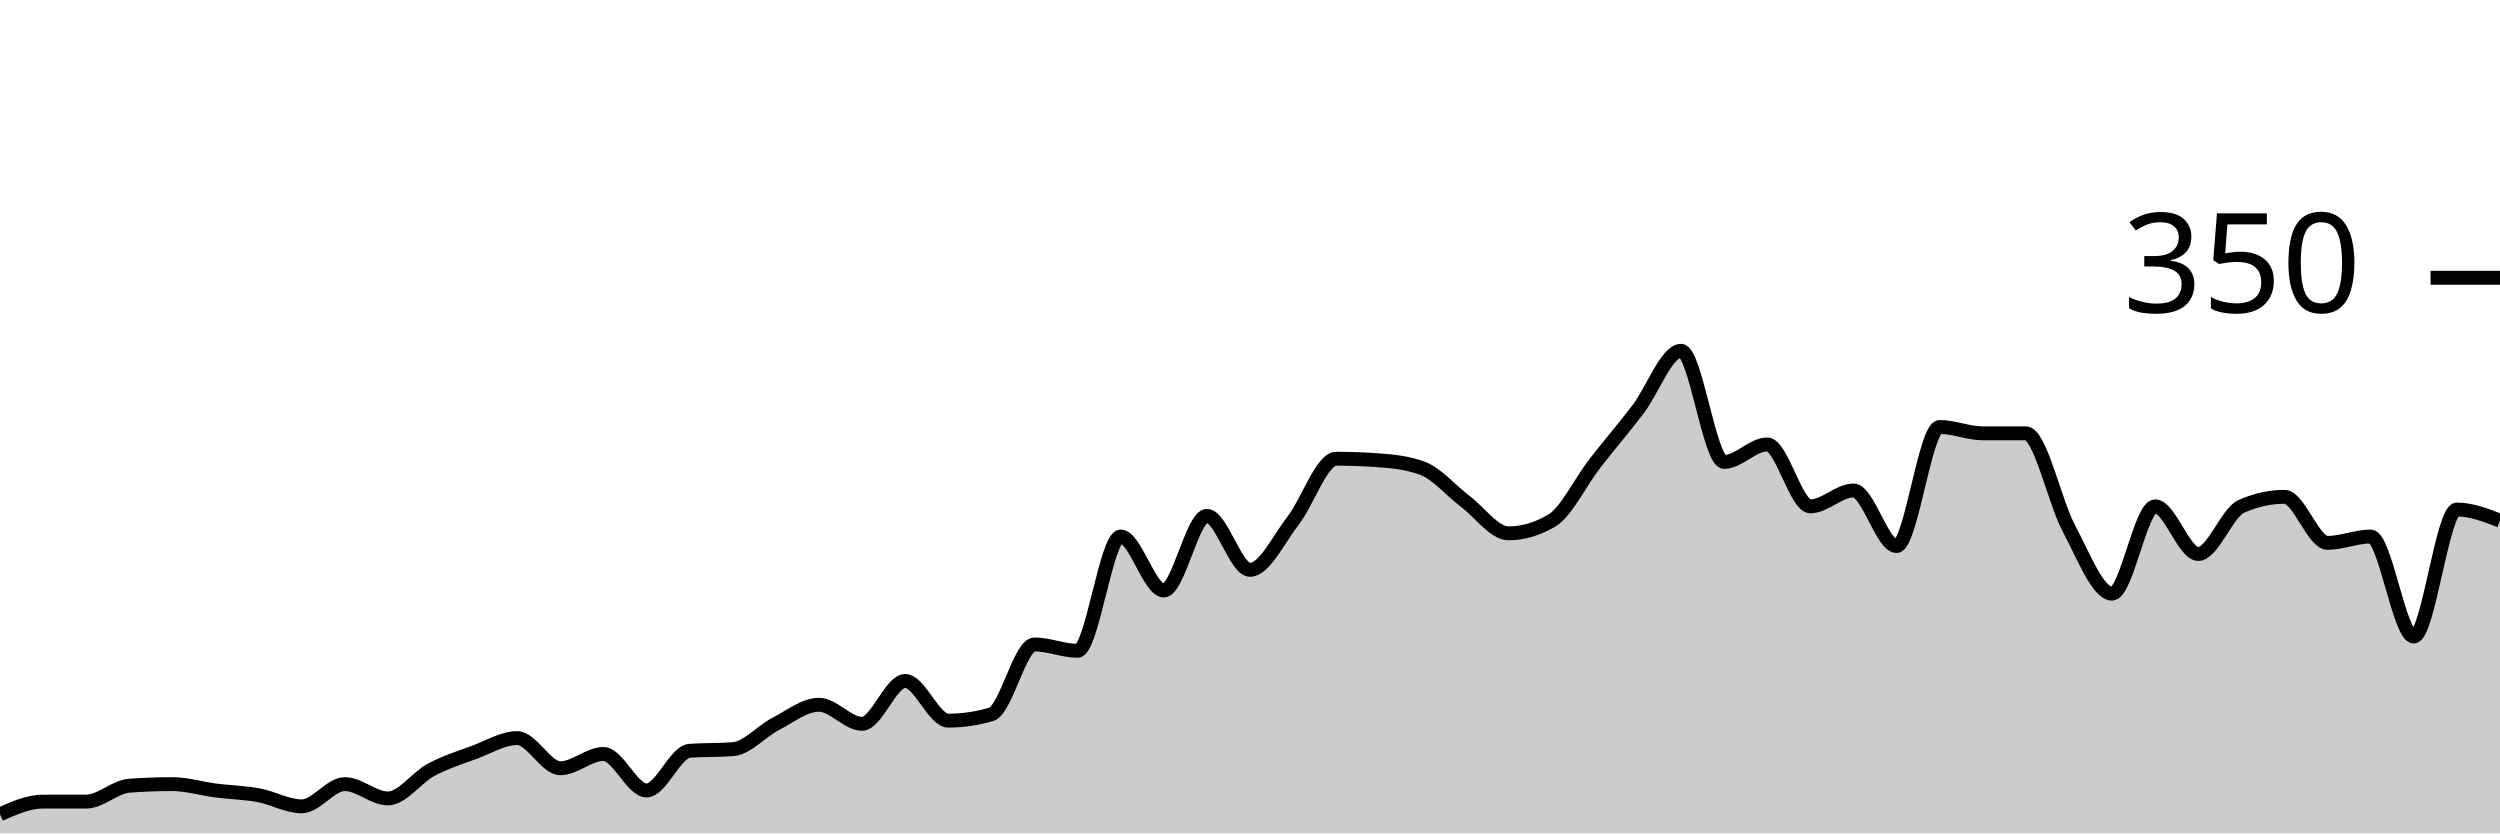
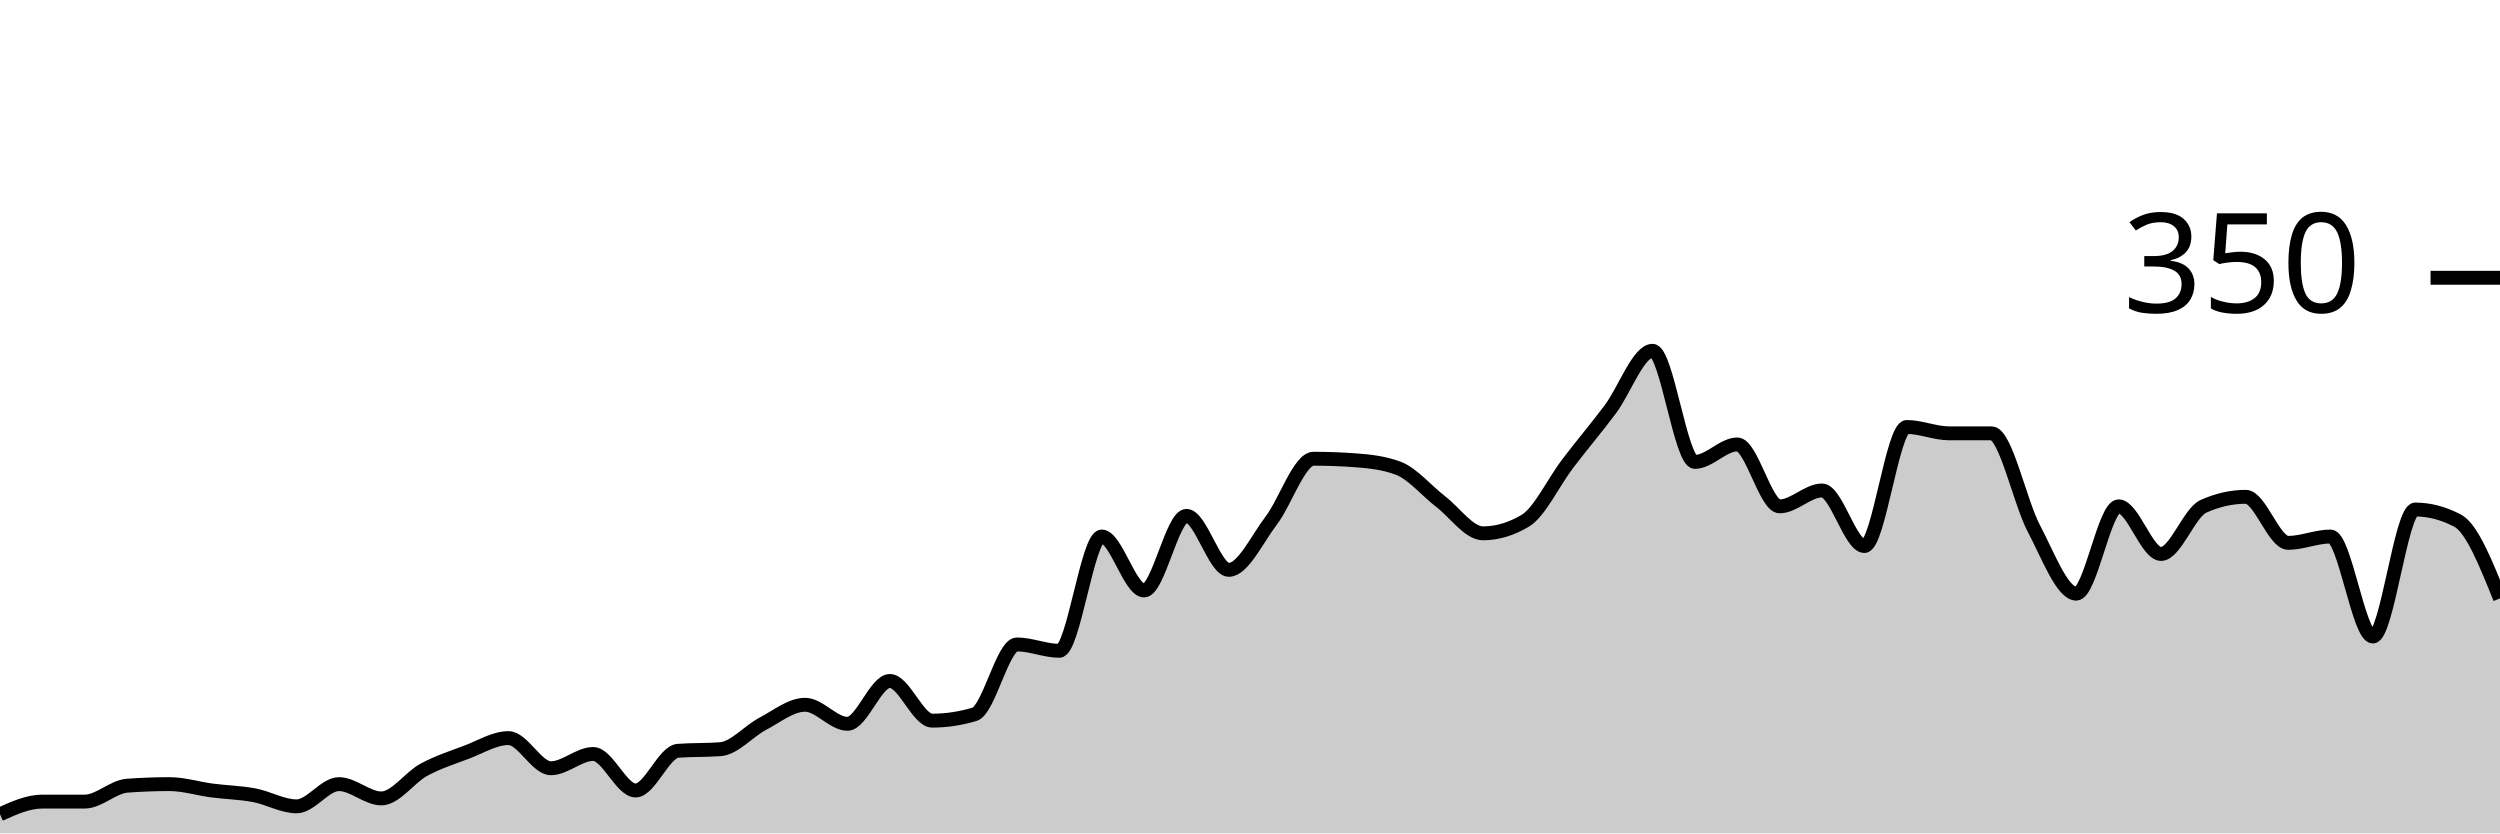
<svg xmlns="http://www.w3.org/2000/svg" viewBox="0 0 180 60">
  <g transform="translate(0,20)">
-     <path class="area" fill="rgba(0, 0, 0, 0.2)" d="M0,38.629C1.034,38.171,2.069,37.714,3.103,37.714C4.138,37.714,5.172,37.714,6.207,37.714C7.241,37.714,8.276,36.648,9.31,36.571C10.345,36.495,11.379,36.457,12.414,36.457C13.448,36.457,14.483,36.781,15.517,36.914C16.552,37.048,17.586,37.067,18.621,37.257C19.655,37.448,20.69,38.057,21.724,38.057C22.759,38.057,23.793,36.457,24.828,36.457C25.862,36.457,26.897,37.486,27.931,37.486C28.966,37.486,30,35.981,31.034,35.429C32.069,34.876,33.103,34.552,34.138,34.171C35.172,33.79,36.207,33.143,37.241,33.143C38.276,33.143,39.31,35.314,40.345,35.314C41.379,35.314,42.414,34.286,43.448,34.286C44.483,34.286,45.517,36.914,46.552,36.914C47.586,36.914,48.621,34.133,49.655,34.057C50.69,33.981,51.724,34.019,52.759,33.943C53.793,33.867,54.828,32.648,55.862,32.114C56.897,31.581,57.931,30.743,58.966,30.743C60,30.743,61.034,32.114,62.069,32.114C63.103,32.114,64.138,29.029,65.172,29.029C66.207,29.029,67.241,31.886,68.276,31.886C69.31,31.886,70.345,31.733,71.379,31.429C72.414,31.124,73.448,26.4,74.483,26.4C75.517,26.4,76.552,26.857,77.586,26.857C78.621,26.857,79.655,18.629,80.69,18.629C81.724,18.629,82.759,22.514,83.793,22.514C84.828,22.514,85.862,17.143,86.897,17.143C87.931,17.143,88.966,21.029,90,21.029C91.034,21.029,92.069,18.819,93.103,17.486C94.138,16.152,95.172,13.029,96.207,13.029C97.241,13.029,98.276,13.067,99.31,13.143C100.345,13.219,101.379,13.333,102.414,13.714C103.448,14.095,104.483,15.333,105.517,16.114C106.552,16.895,107.586,18.4,108.621,18.4C109.655,18.4,110.69,18.095,111.724,17.486C112.759,16.876,113.793,14.705,114.828,13.371C115.862,12.038,116.897,10.838,117.931,9.486C118.966,8.133,120,5.257,121.034,5.257C122.069,5.257,123.103,13.257,124.138,13.257C125.172,13.257,126.207,12,127.241,12C128.276,12,129.31,16.457,130.345,16.457C131.379,16.457,132.414,15.314,133.448,15.314C134.483,15.314,135.517,19.314,136.552,19.314C137.586,19.314,138.621,10.743,139.655,10.743C140.69,10.743,141.724,11.2,142.759,11.2C143.793,11.2,144.828,11.2,145.862,11.2C146.897,11.2,147.931,16.133,148.966,18.057C150,19.981,151.034,22.743,152.069,22.743C153.103,22.743,154.138,16.457,155.172,16.457C156.207,16.457,157.241,19.886,158.276,19.886C159.31,19.886,160.345,16.914,161.379,16.457C162.414,16,163.448,15.771,164.483,15.771C165.517,15.771,166.552,19.086,167.586,19.086C168.621,19.086,169.655,18.629,170.69,18.629C171.724,18.629,172.759,25.829,173.793,25.829C174.828,25.829,175.862,16.686,176.897,16.686C177.931,16.686,178.966,17.086,180,17.486L180,40C178.966,40,177.931,40,176.897,40C175.862,40,174.828,40,173.793,40C172.759,40,171.724,40,170.69,40C169.655,40,168.621,40,167.586,40C166.552,40,165.517,40,164.483,40C163.448,40,162.414,40,161.379,40C160.345,40,159.31,40,158.276,40C157.241,40,156.207,40,155.172,40C154.138,40,153.103,40,152.069,40C151.034,40,150,40,148.966,40C147.931,40,146.897,40,145.862,40C144.828,40,143.793,40,142.759,40C141.724,40,140.69,40,139.655,40C138.621,40,137.586,40,136.552,40C135.517,40,134.483,40,133.448,40C132.414,40,131.379,40,130.345,40C129.31,40,128.276,40,127.241,40C126.207,40,125.172,40,124.138,40C123.103,40,122.069,40,121.034,40C120,40,118.966,40,117.931,40C116.897,40,115.862,40,114.828,40C113.793,40,112.759,40,111.724,40C110.69,40,109.655,40,108.621,40C107.586,40,106.552,40,105.517,40C104.483,40,103.448,40,102.414,40C101.379,40,100.345,40,99.31,40C98.276,40,97.241,40,96.207,40C95.172,40,94.138,40,93.103,40C92.069,40,91.034,40,90,40C88.966,40,87.931,40,86.897,40C85.862,40,84.828,40,83.793,40C82.759,40,81.724,40,80.69,40C79.655,40,78.621,40,77.586,40C76.552,40,75.517,40,74.483,40C73.448,40,72.414,40,71.379,40C70.345,40,69.31,40,68.276,40C67.241,40,66.207,40,65.172,40C64.138,40,63.103,40,62.069,40C61.034,40,60,40,58.966,40C57.931,40,56.897,40,55.862,40C54.828,40,53.793,40,52.759,40C51.724,40,50.69,40,49.655,40C48.621,40,47.586,40,46.552,40C45.517,40,44.483,40,43.448,40C42.414,40,41.379,40,40.345,40C39.31,40,38.276,40,37.241,40C36.207,40,35.172,40,34.138,40C33.103,40,32.069,40,31.034,40C30,40,28.966,40,27.931,40C26.897,40,25.862,40,24.828,40C23.793,40,22.759,40,21.724,40C20.69,40,19.655,40,18.621,40C17.586,40,16.552,40,15.517,40C14.483,40,13.448,40,12.414,40C11.379,40,10.345,40,9.31,40C8.276,40,7.241,40,6.207,40C5.172,40,4.138,40,3.103,40C2.069,40,1.034,40,0,40Z" />
-     <path class="line" stroke="black" fill="none" d="M0,38.629C1.034,38.171,2.069,37.714,3.103,37.714C4.138,37.714,5.172,37.714,6.207,37.714C7.241,37.714,8.276,36.648,9.31,36.571C10.345,36.495,11.379,36.457,12.414,36.457C13.448,36.457,14.483,36.781,15.517,36.914C16.552,37.048,17.586,37.067,18.621,37.257C19.655,37.448,20.69,38.057,21.724,38.057C22.759,38.057,23.793,36.457,24.828,36.457C25.862,36.457,26.897,37.486,27.931,37.486C28.966,37.486,30,35.981,31.034,35.429C32.069,34.876,33.103,34.552,34.138,34.171C35.172,33.79,36.207,33.143,37.241,33.143C38.276,33.143,39.31,35.314,40.345,35.314C41.379,35.314,42.414,34.286,43.448,34.286C44.483,34.286,45.517,36.914,46.552,36.914C47.586,36.914,48.621,34.133,49.655,34.057C50.69,33.981,51.724,34.019,52.759,33.943C53.793,33.867,54.828,32.648,55.862,32.114C56.897,31.581,57.931,30.743,58.966,30.743C60,30.743,61.034,32.114,62.069,32.114C63.103,32.114,64.138,29.029,65.172,29.029C66.207,29.029,67.241,31.886,68.276,31.886C69.31,31.886,70.345,31.733,71.379,31.429C72.414,31.124,73.448,26.4,74.483,26.4C75.517,26.4,76.552,26.857,77.586,26.857C78.621,26.857,79.655,18.629,80.69,18.629C81.724,18.629,82.759,22.514,83.793,22.514C84.828,22.514,85.862,17.143,86.897,17.143C87.931,17.143,88.966,21.029,90,21.029C91.034,21.029,92.069,18.819,93.103,17.486C94.138,16.152,95.172,13.029,96.207,13.029C97.241,13.029,98.276,13.067,99.31,13.143C100.345,13.219,101.379,13.333,102.414,13.714C103.448,14.095,104.483,15.333,105.517,16.114C106.552,16.895,107.586,18.4,108.621,18.4C109.655,18.4,110.69,18.095,111.724,17.486C112.759,16.876,113.793,14.705,114.828,13.371C115.862,12.038,116.897,10.838,117.931,9.486C118.966,8.133,120,5.257,121.034,5.257C122.069,5.257,123.103,13.257,124.138,13.257C125.172,13.257,126.207,12,127.241,12C128.276,12,129.31,16.457,130.345,16.457C131.379,16.457,132.414,15.314,133.448,15.314C134.483,15.314,135.517,19.314,136.552,19.314C137.586,19.314,138.621,10.743,139.655,10.743C140.69,10.743,141.724,11.2,142.759,11.2C143.793,11.2,144.828,11.2,145.862,11.2C146.897,11.2,147.931,16.133,148.966,18.057C150,19.981,151.034,22.743,152.069,22.743C153.103,22.743,154.138,16.457,155.172,16.457C156.207,16.457,157.241,19.886,158.276,19.886C159.31,19.886,160.345,16.914,161.379,16.457C162.414,16,163.448,15.771,164.483,15.771C165.517,15.771,166.552,19.086,167.586,19.086C168.621,19.086,169.655,18.629,170.69,18.629C171.724,18.629,172.759,25.829,173.793,25.829C174.828,25.829,175.862,16.686,176.897,16.686C177.931,16.686,178.966,17.086,180,17.486" />
+     <path class="area" fill="rgba(0, 0, 0, 0.2)" d="M0,38.629C1.017,38.171,2.034,37.714,3.051,37.714C4.068,37.714,5.085,37.714,6.102,37.714C7.119,37.714,8.136,36.648,9.153,36.571C10.169,36.495,11.186,36.457,12.203,36.457C13.22,36.457,14.237,36.781,15.254,36.914C16.271,37.048,17.288,37.067,18.305,37.257C19.322,37.448,20.339,38.057,21.356,38.057C22.373,38.057,23.39,36.457,24.407,36.457C25.424,36.457,26.441,37.486,27.458,37.486C28.475,37.486,29.492,35.981,30.508,35.429C31.525,34.876,32.542,34.552,33.559,34.171C34.576,33.79,35.593,33.143,36.61,33.143C37.627,33.143,38.644,35.314,39.661,35.314C40.678,35.314,41.695,34.286,42.712,34.286C43.729,34.286,44.746,36.914,45.763,36.914C46.78,36.914,47.797,34.133,48.814,34.057C49.831,33.981,50.847,34.019,51.864,33.943C52.881,33.867,53.898,32.648,54.915,32.114C55.932,31.581,56.949,30.743,57.966,30.743C58.983,30.743,60,32.114,61.017,32.114C62.034,32.114,63.051,29.029,64.068,29.029C65.085,29.029,66.102,31.886,67.119,31.886C68.136,31.886,69.153,31.733,70.169,31.429C71.186,31.124,72.203,26.4,73.22,26.4C74.237,26.4,75.254,26.857,76.271,26.857C77.288,26.857,78.305,18.629,79.322,18.629C80.339,18.629,81.356,22.514,82.373,22.514C83.39,22.514,84.407,17.143,85.424,17.143C86.441,17.143,87.458,21.029,88.475,21.029C89.492,21.029,90.508,18.819,91.525,17.486C92.542,16.152,93.559,13.029,94.576,13.029C95.593,13.029,96.61,13.067,97.627,13.143C98.644,13.219,99.661,13.333,100.678,13.714C101.695,14.095,102.712,15.333,103.729,16.114C104.746,16.895,105.763,18.4,106.78,18.4C107.797,18.4,108.814,18.095,109.831,17.486C110.847,16.876,111.864,14.705,112.881,13.371C113.898,12.038,114.915,10.838,115.932,9.486C116.949,8.133,117.966,5.257,118.983,5.257C120,5.257,121.017,13.257,122.034,13.257C123.051,13.257,124.068,12,125.085,12C126.102,12,127.119,16.457,128.136,16.457C129.153,16.457,130.169,15.314,131.186,15.314C132.203,15.314,133.22,19.314,134.237,19.314C135.254,19.314,136.271,10.743,137.288,10.743C138.305,10.743,139.322,11.2,140.339,11.2C141.356,11.2,142.373,11.2,143.39,11.2C144.407,11.2,145.424,16.133,146.441,18.057C147.458,19.981,148.475,22.743,149.492,22.743C150.508,22.743,151.525,16.457,152.542,16.457C153.559,16.457,154.576,19.886,155.593,19.886C156.61,19.886,157.627,16.914,158.644,16.457C159.661,16,160.678,15.771,161.695,15.771C162.712,15.771,163.729,19.086,164.746,19.086C165.763,19.086,166.78,18.629,167.797,18.629C168.814,18.629,169.831,25.829,170.847,25.829C171.864,25.829,172.881,16.686,173.898,16.686C174.915,16.686,175.932,16.952,176.949,17.486C177.966,18.019,178.983,20.552,180,23.086L180,40C178.983,40,177.966,40,176.949,40C175.932,40,174.915,40,173.898,40C172.881,40,171.864,40,170.847,40C169.831,40,168.814,40,167.797,40C166.78,40,165.763,40,164.746,40C163.729,40,162.712,40,161.695,40C160.678,40,159.661,40,158.644,40C157.627,40,156.61,40,155.593,40C154.576,40,153.559,40,152.542,40C151.525,40,150.508,40,149.492,40C148.475,40,147.458,40,146.441,40C145.424,40,144.407,40,143.39,40C142.373,40,141.356,40,140.339,40C139.322,40,138.305,40,137.288,40C136.271,40,135.254,40,134.237,40C133.22,40,132.203,40,131.186,40C130.169,40,129.153,40,128.136,40C127.119,40,126.102,40,125.085,40C124.068,40,123.051,40,122.034,40C121.017,40,120,40,118.983,40C117.966,40,116.949,40,115.932,40C114.915,40,113.898,40,112.881,40C111.864,40,110.847,40,109.831,40C108.814,40,107.797,40,106.78,40C105.763,40,104.746,40,103.729,40C102.712,40,101.695,40,100.678,40C99.661,40,98.644,40,97.627,40C96.61,40,95.593,40,94.576,40C93.559,40,92.542,40,91.525,40C90.508,40,89.492,40,88.475,40C87.458,40,86.441,40,85.424,40C84.407,40,83.39,40,82.373,40C81.356,40,80.339,40,79.322,40C78.305,40,77.288,40,76.271,40C75.254,40,74.237,40,73.22,40C72.203,40,71.186,40,70.169,40C69.153,40,68.136,40,67.119,40C66.102,40,65.085,40,64.068,40C63.051,40,62.034,40,61.017,40C60,40,58.983,40,57.966,40C56.949,40,55.932,40,54.915,40C53.898,40,52.881,40,51.864,40C50.847,40,49.831,40,48.814,40C47.797,40,46.78,40,45.763,40C44.746,40,43.729,40,42.712,40C41.695,40,40.678,40,39.661,40C38.644,40,37.627,40,36.61,40C35.593,40,34.576,40,33.559,40C32.542,40,31.525,40,30.508,40C29.492,40,28.475,40,27.458,40C26.441,40,25.424,40,24.407,40C23.39,40,22.373,40,21.356,40C20.339,40,19.322,40,18.305,40C17.288,40,16.271,40,15.254,40C14.237,40,13.22,40,12.203,40C11.186,40,10.169,40,9.153,40C8.136,40,7.119,40,6.102,40C5.085,40,4.068,40,3.051,40C2.034,40,1.017,40,0,40Z" />
+     <path class="line" stroke="black" fill="none" d="M0,38.629C1.017,38.171,2.034,37.714,3.051,37.714C4.068,37.714,5.085,37.714,6.102,37.714C7.119,37.714,8.136,36.648,9.153,36.571C10.169,36.495,11.186,36.457,12.203,36.457C13.22,36.457,14.237,36.781,15.254,36.914C16.271,37.048,17.288,37.067,18.305,37.257C19.322,37.448,20.339,38.057,21.356,38.057C22.373,38.057,23.39,36.457,24.407,36.457C25.424,36.457,26.441,37.486,27.458,37.486C28.475,37.486,29.492,35.981,30.508,35.429C31.525,34.876,32.542,34.552,33.559,34.171C34.576,33.79,35.593,33.143,36.61,33.143C37.627,33.143,38.644,35.314,39.661,35.314C40.678,35.314,41.695,34.286,42.712,34.286C43.729,34.286,44.746,36.914,45.763,36.914C46.78,36.914,47.797,34.133,48.814,34.057C49.831,33.981,50.847,34.019,51.864,33.943C52.881,33.867,53.898,32.648,54.915,32.114C55.932,31.581,56.949,30.743,57.966,30.743C58.983,30.743,60,32.114,61.017,32.114C62.034,32.114,63.051,29.029,64.068,29.029C65.085,29.029,66.102,31.886,67.119,31.886C68.136,31.886,69.153,31.733,70.169,31.429C71.186,31.124,72.203,26.4,73.22,26.4C74.237,26.4,75.254,26.857,76.271,26.857C77.288,26.857,78.305,18.629,79.322,18.629C80.339,18.629,81.356,22.514,82.373,22.514C83.39,22.514,84.407,17.143,85.424,17.143C86.441,17.143,87.458,21.029,88.475,21.029C89.492,21.029,90.508,18.819,91.525,17.486C92.542,16.152,93.559,13.029,94.576,13.029C95.593,13.029,96.61,13.067,97.627,13.143C98.644,13.219,99.661,13.333,100.678,13.714C101.695,14.095,102.712,15.333,103.729,16.114C104.746,16.895,105.763,18.4,106.78,18.4C107.797,18.4,108.814,18.095,109.831,17.486C110.847,16.876,111.864,14.705,112.881,13.371C113.898,12.038,114.915,10.838,115.932,9.486C116.949,8.133,117.966,5.257,118.983,5.257C120,5.257,121.017,13.257,122.034,13.257C123.051,13.257,124.068,12,125.085,12C126.102,12,127.119,16.457,128.136,16.457C129.153,16.457,130.169,15.314,131.186,15.314C132.203,15.314,133.22,19.314,134.237,19.314C135.254,19.314,136.271,10.743,137.288,10.743C138.305,10.743,139.322,11.2,140.339,11.2C141.356,11.2,142.373,11.2,143.39,11.2C144.407,11.2,145.424,16.133,146.441,18.057C147.458,19.981,148.475,22.743,149.492,22.743C150.508,22.743,151.525,16.457,152.542,16.457C153.559,16.457,154.576,19.886,155.593,19.886C156.61,19.886,157.627,16.914,158.644,16.457C159.661,16,160.678,15.771,161.695,15.771C162.712,15.771,163.729,19.086,164.746,19.086C165.763,19.086,166.78,18.629,167.797,18.629C168.814,18.629,169.831,25.829,170.847,25.829C171.864,25.829,172.881,16.686,173.898,16.686C174.915,16.686,175.932,16.952,176.949,17.486C177.966,18.019,178.983,20.552,180,23.086" />
    <path class="axis-ceiling" stroke-width="1" stroke="black" fill="none" d="M175,0L180,0" />
    <text class="axis-ceiling-label" font-family="sans-serif" text-anchor="end" font-size="10px" x="170" y="2.5">350</text>
  </g>
</svg>
